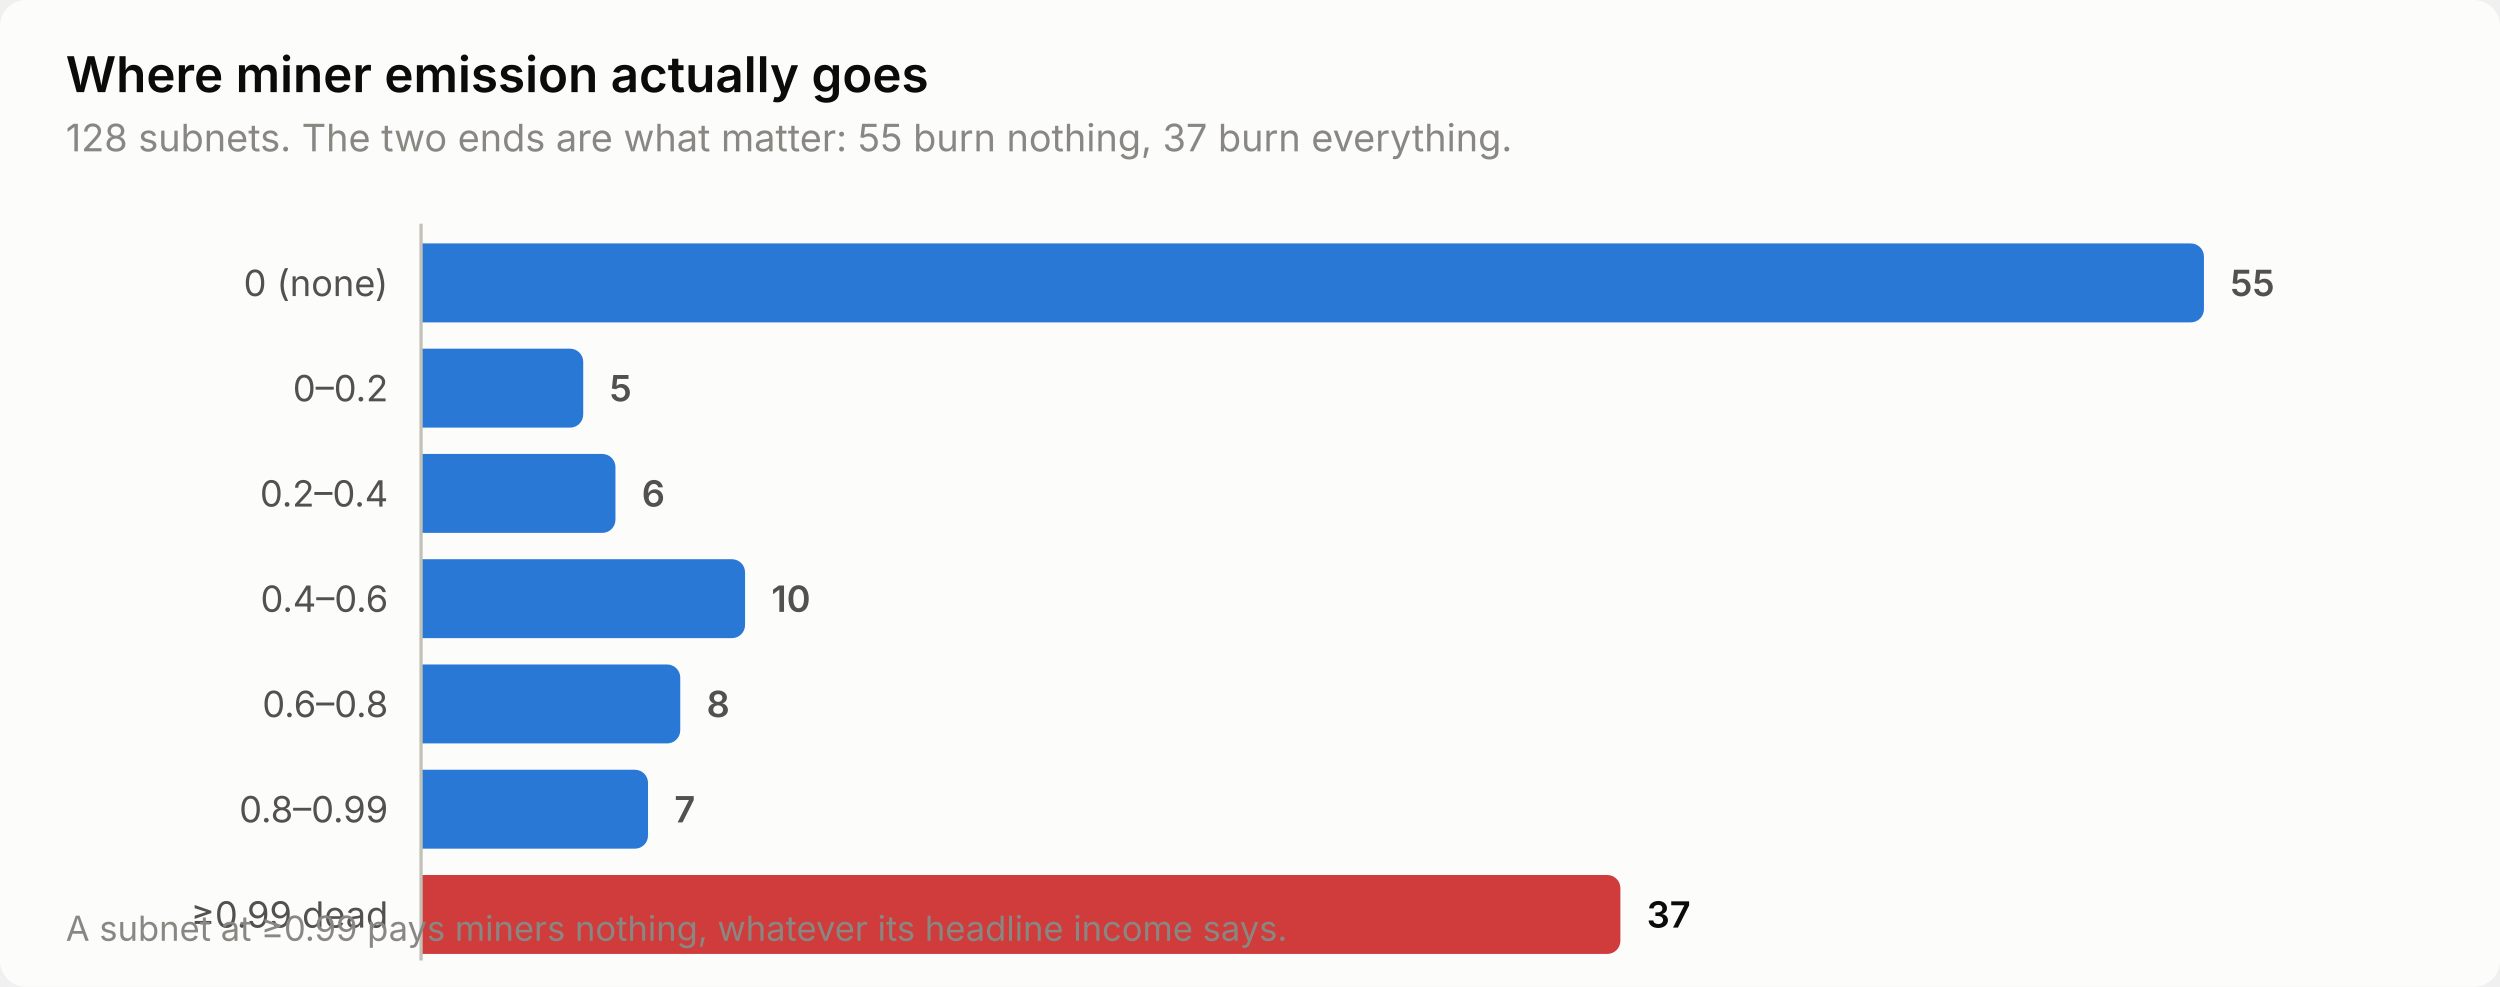
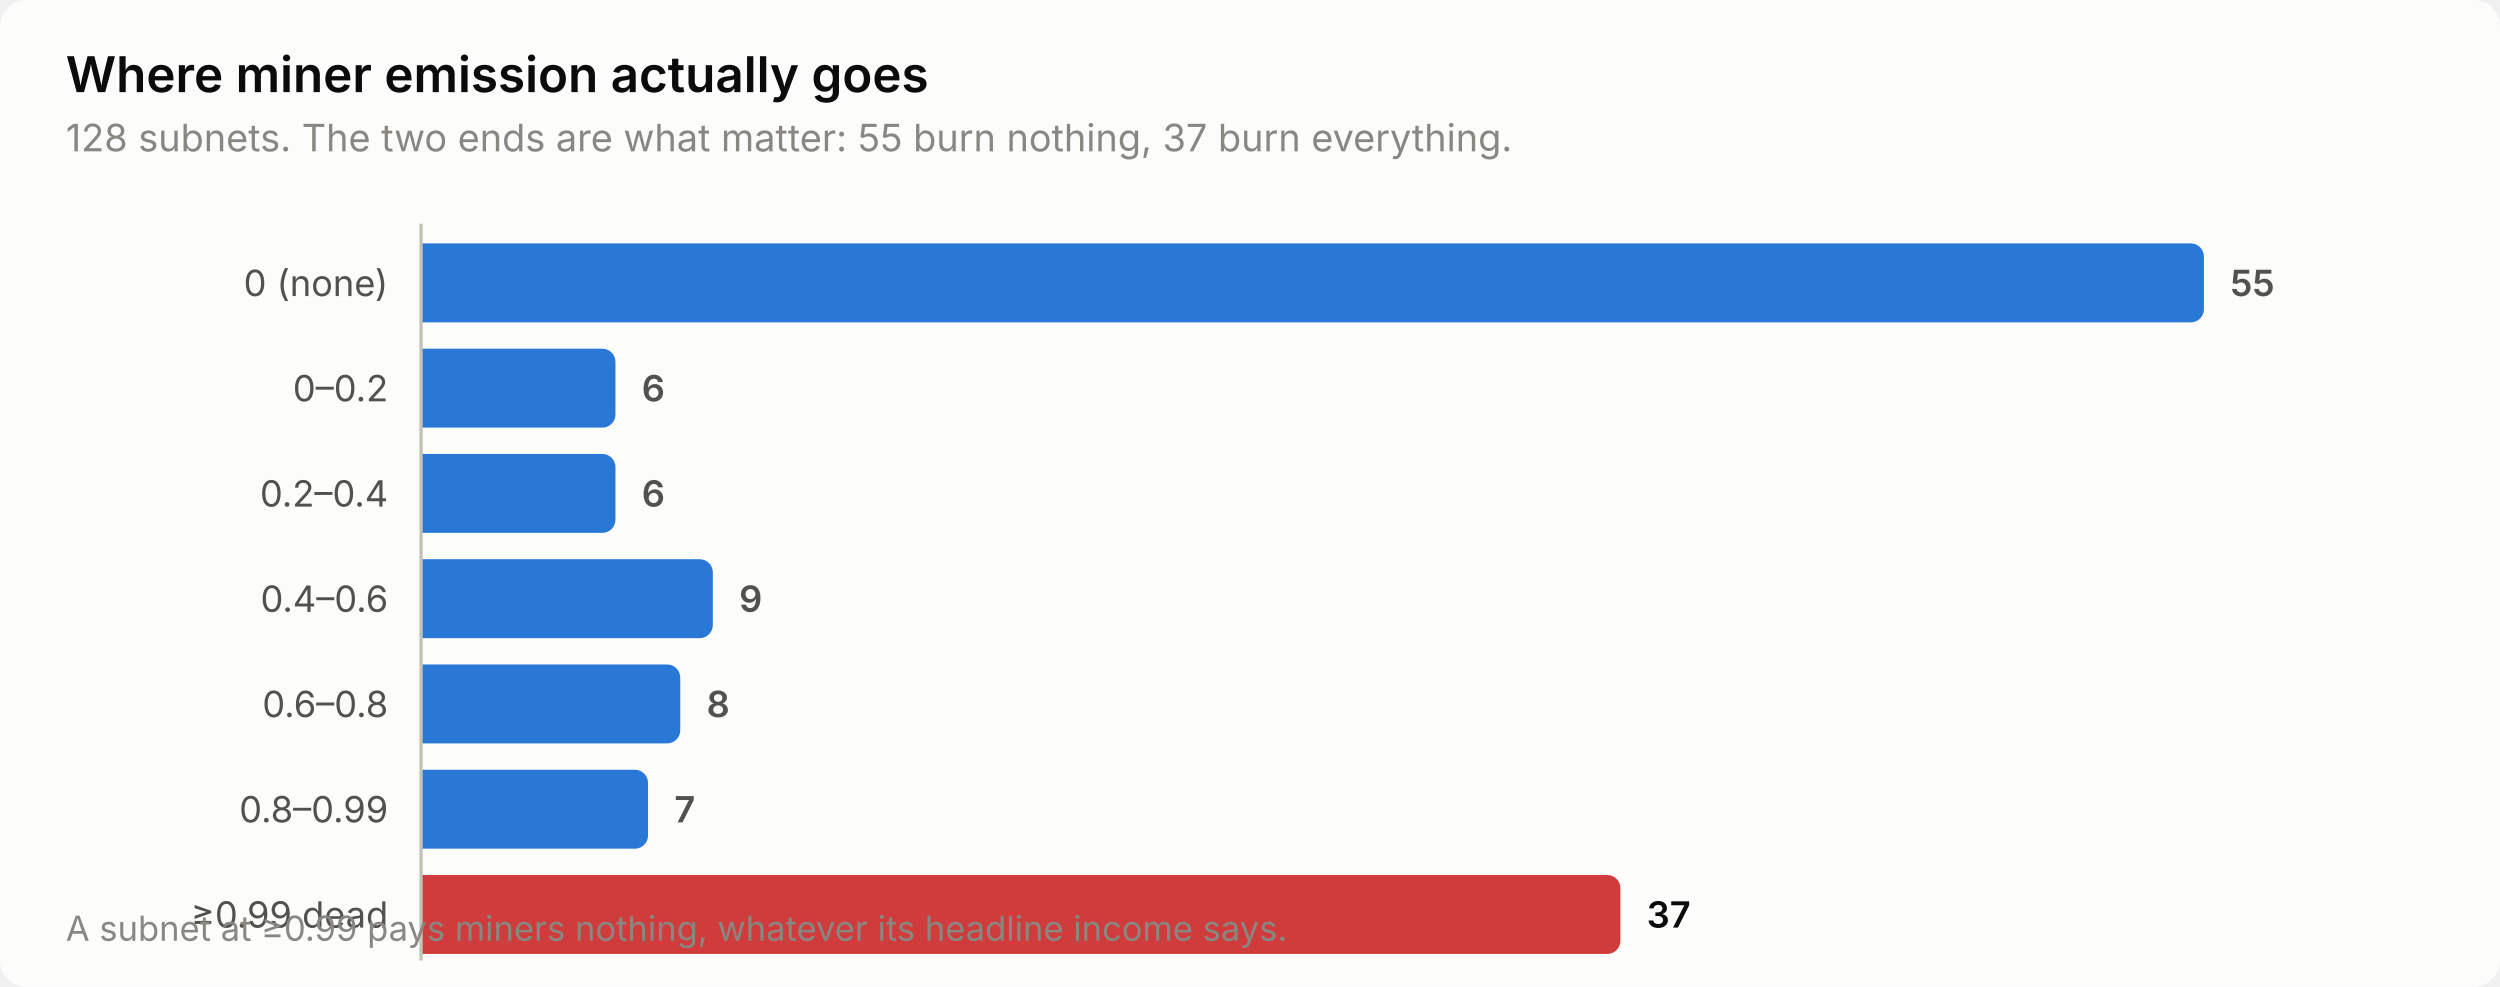
<svg xmlns="http://www.w3.org/2000/svg" width="760" height="300" viewBox="0 0 760 300" role="img" aria-label="Where miner emission actually goes">
  <style>
    text { font-family: system-ui, -apple-system, 'Segoe UI', sans-serif; }
    .t-title { font-size: 15px; font-weight: 600; }
    .t-sub { font-size: 11.5px; }
    .t-lab { font-size: 11px; }
    .t-val { font-size: 11px; font-weight: 600; font-variant-numeric: tabular-nums; }
    .t-tick { font-size: 10.5px; font-variant-numeric: tabular-nums; }

    .surface { fill: #fcfcfb; }
    .ink { fill: #0b0b0b; }
    .ink2 { fill: #52514e; }
    .muted { fill: #898781; }
    .grid { stroke: #e1e0d9; }
    .axis { stroke: #c3c2b7; }
    .accent { fill: #2a78d6; }
    .critical { fill: #d03b3b; }
    .deemph { fill: #d8d7d0; }

    @media (prefers-color-scheme: dark) {
      .surface { fill: #1a1a19; }
      .ink { fill: #ffffff; }
      .ink2 { fill: #c3c2b7; }
      .muted { fill: #898781; }
      .grid { stroke: #2c2c2a; }
      .axis { stroke: #383835; }
      .accent { fill: #3987e5; }
      .deemph { fill: #3a3a37; }
    }
</style>
  <rect class="surface" width="760" height="300" rx="8" />
  <text class="ink t-title" x="20" y="28">Where miner emission actually goes</text>
  <text class="muted t-sub" x="20" y="46">128 subnets. The two ends are what matter: 55 burn nothing, 37 burn everything.</text>
  <text class="ink2 t-lab" x="118" y="90" text-anchor="end">0 (none)</text>
  <path class="accent" d="M128.0,74.0 H666.0 a4.0,4.0 0 0 1 4.0,4.0 V94.0 a4.0,4.0 0 0 1 -4.0,4.0 H128.0 Z" />
  <text class="ink2 t-val" x="678.0" y="90">55</text>
  <text class="ink2 t-lab" x="118" y="122" text-anchor="end">0–0.2</text>
-   <path class="accent" d="M128.0,106.0 H173.3 a4.0,4.0 0 0 1 4.0,4.0 V126.0 a4.0,4.0 0 0 1 -4.0,4.0 H128.0 Z" />
-   <text class="ink2 t-val" x="185.3" y="122">5</text>
+   <path class="accent" d="M128.0,106.0 H183.1 a4.0,4.0 0 0 1 4.0,4.0 V126.0 a4.0,4.0 0 0 1 -4.0,4.0 H128.0 Z" />
+   <text class="ink2 t-val" x="195.1" y="122">6</text>
  <text class="ink2 t-lab" x="118" y="154" text-anchor="end">0.2–0.4</text>
  <path class="accent" d="M128.0,138.0 H183.1 a4.0,4.0 0 0 1 4.0,4.0 V158.0 a4.0,4.0 0 0 1 -4.0,4.0 H128.0 Z" />
  <text class="ink2 t-val" x="195.1" y="154">6</text>
  <text class="ink2 t-lab" x="118" y="186" text-anchor="end">0.4–0.6</text>
-   <path class="accent" d="M128.0,170.0 H222.5 a4.0,4.0 0 0 1 4.0,4.0 V190.0 a4.0,4.0 0 0 1 -4.0,4.0 H128.0 Z" />
-   <text class="ink2 t-val" x="234.5" y="186">10</text>
+   <path class="accent" d="M128.0,170.0 H212.7 a4.0,4.0 0 0 1 4.0,4.0 V190.0 a4.0,4.0 0 0 1 -4.0,4.0 H128.0 Z" />
+   <text class="ink2 t-val" x="224.7" y="186">9</text>
  <text class="ink2 t-lab" x="118" y="218" text-anchor="end">0.6–0.8</text>
  <path class="accent" d="M128.0,202.0 H202.8 a4.0,4.0 0 0 1 4.0,4.0 V222.0 a4.0,4.0 0 0 1 -4.0,4.0 H128.0 Z" />
  <text class="ink2 t-val" x="214.8" y="218">8</text>
  <text class="ink2 t-lab" x="118" y="250" text-anchor="end">0.8–0.99</text>
  <path class="accent" d="M128.0,234.0 H193.0 a4.0,4.0 0 0 1 4.0,4.0 V254.0 a4.0,4.0 0 0 1 -4.0,4.0 H128.0 Z" />
  <text class="ink2 t-val" x="205.0" y="250">7</text>
  <text class="ink2 t-lab" x="118" y="282" text-anchor="end">≥0.99 dead</text>
  <path class="critical" d="M128.0,266.0 H488.6 a4.0,4.0 0 0 1 4.0,4.0 V286.0 a4.0,4.0 0 0 1 -4.0,4.0 H128.0 Z" />
  <text class="ink t-val" x="500.6" y="282">37</text>
  <line class="axis" x1="128" y1="68" x2="128" y2="292" stroke-width="1" />
  <text class="muted t-tick" x="20" y="286">A subnet at ≥0.99 pays miners nothing, whatever its headline income says.</text>
</svg>
